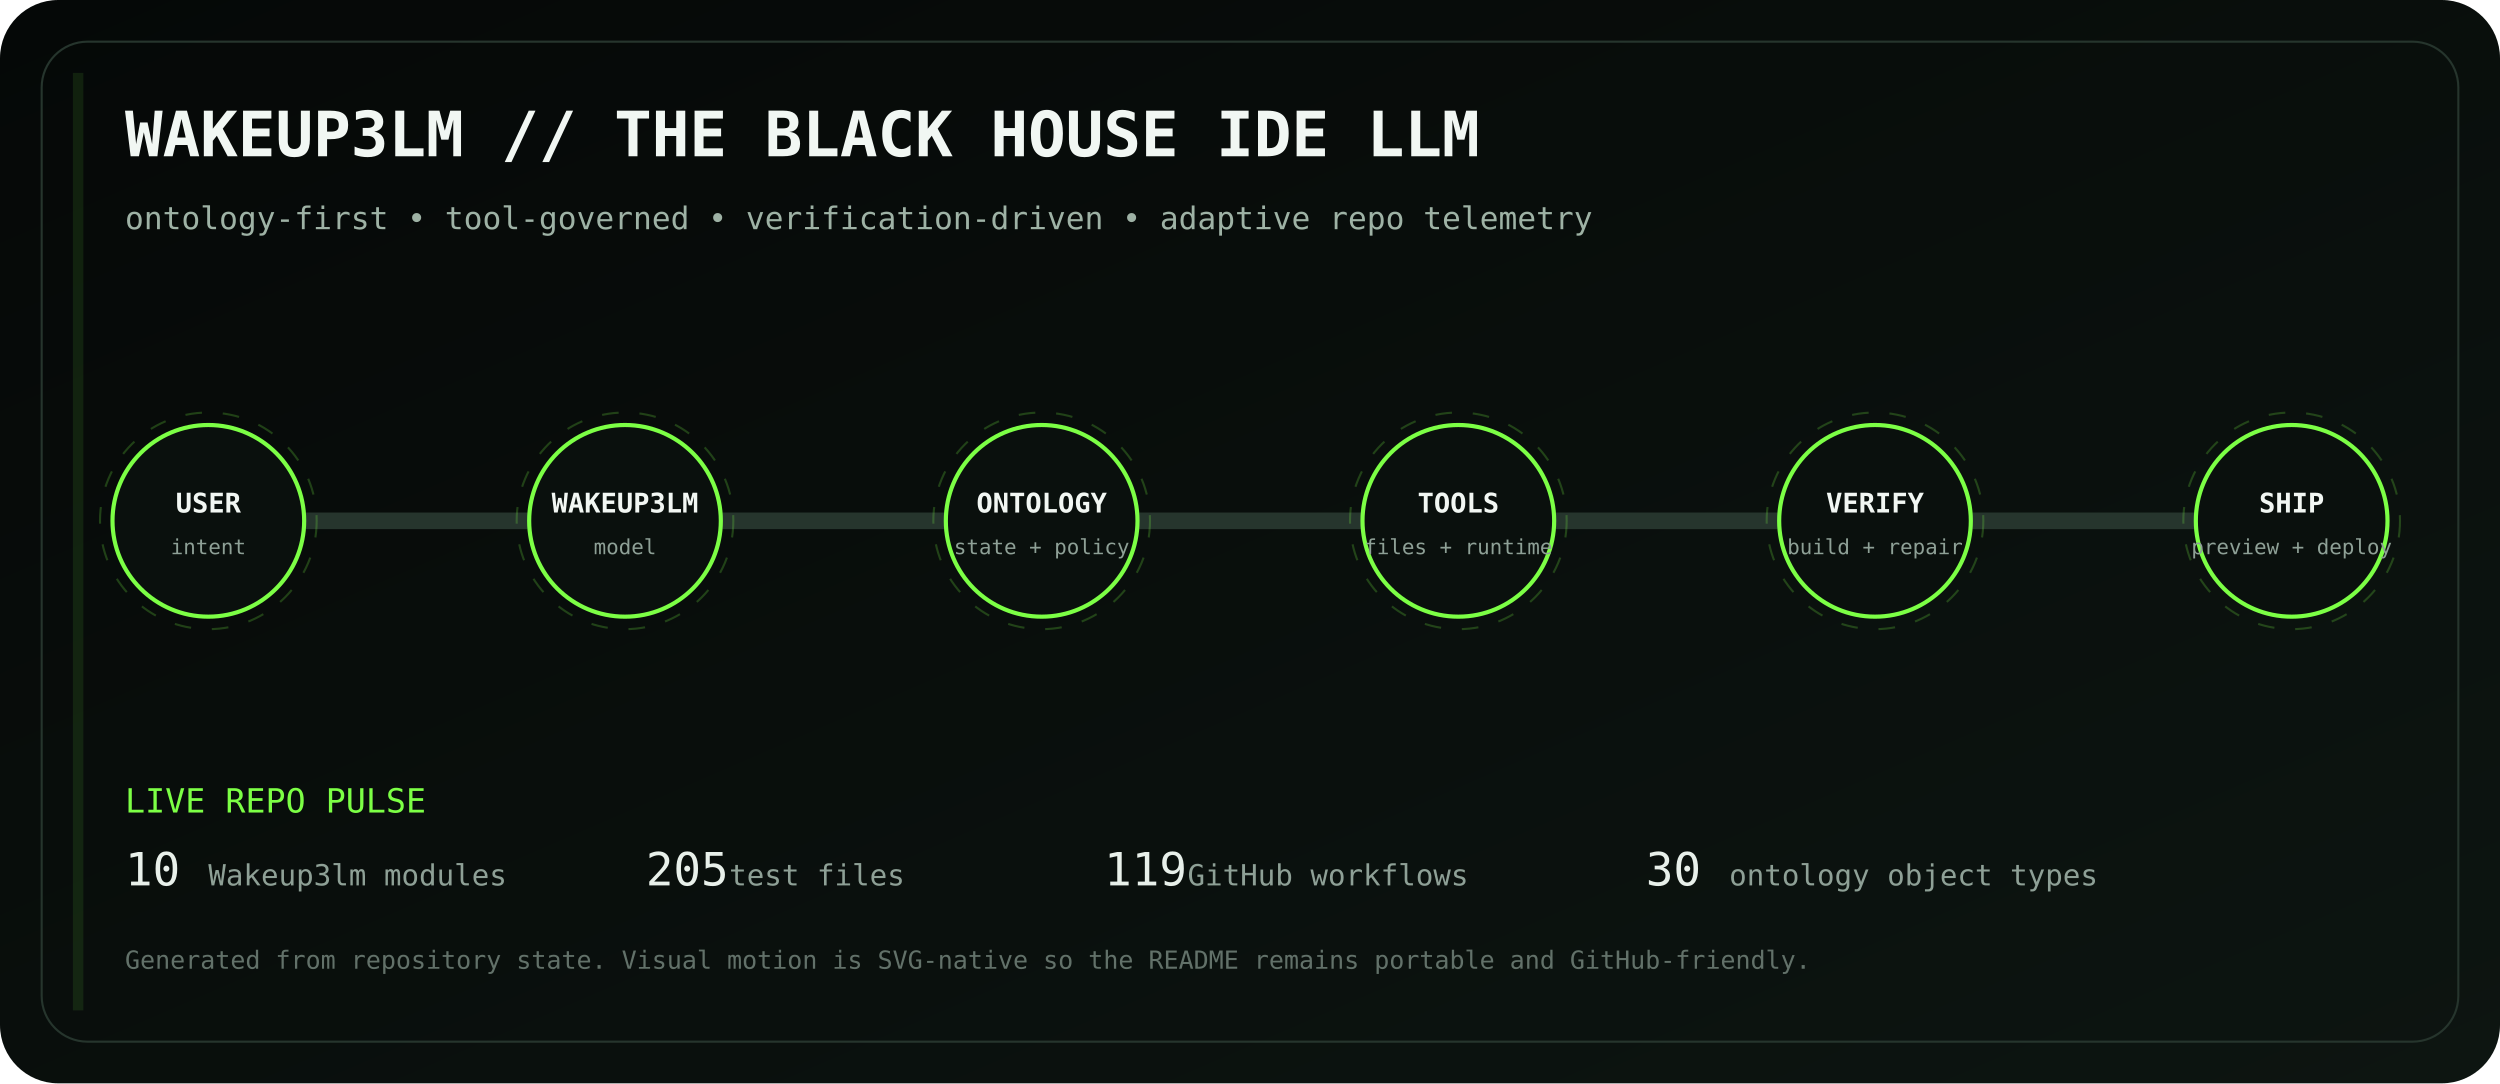
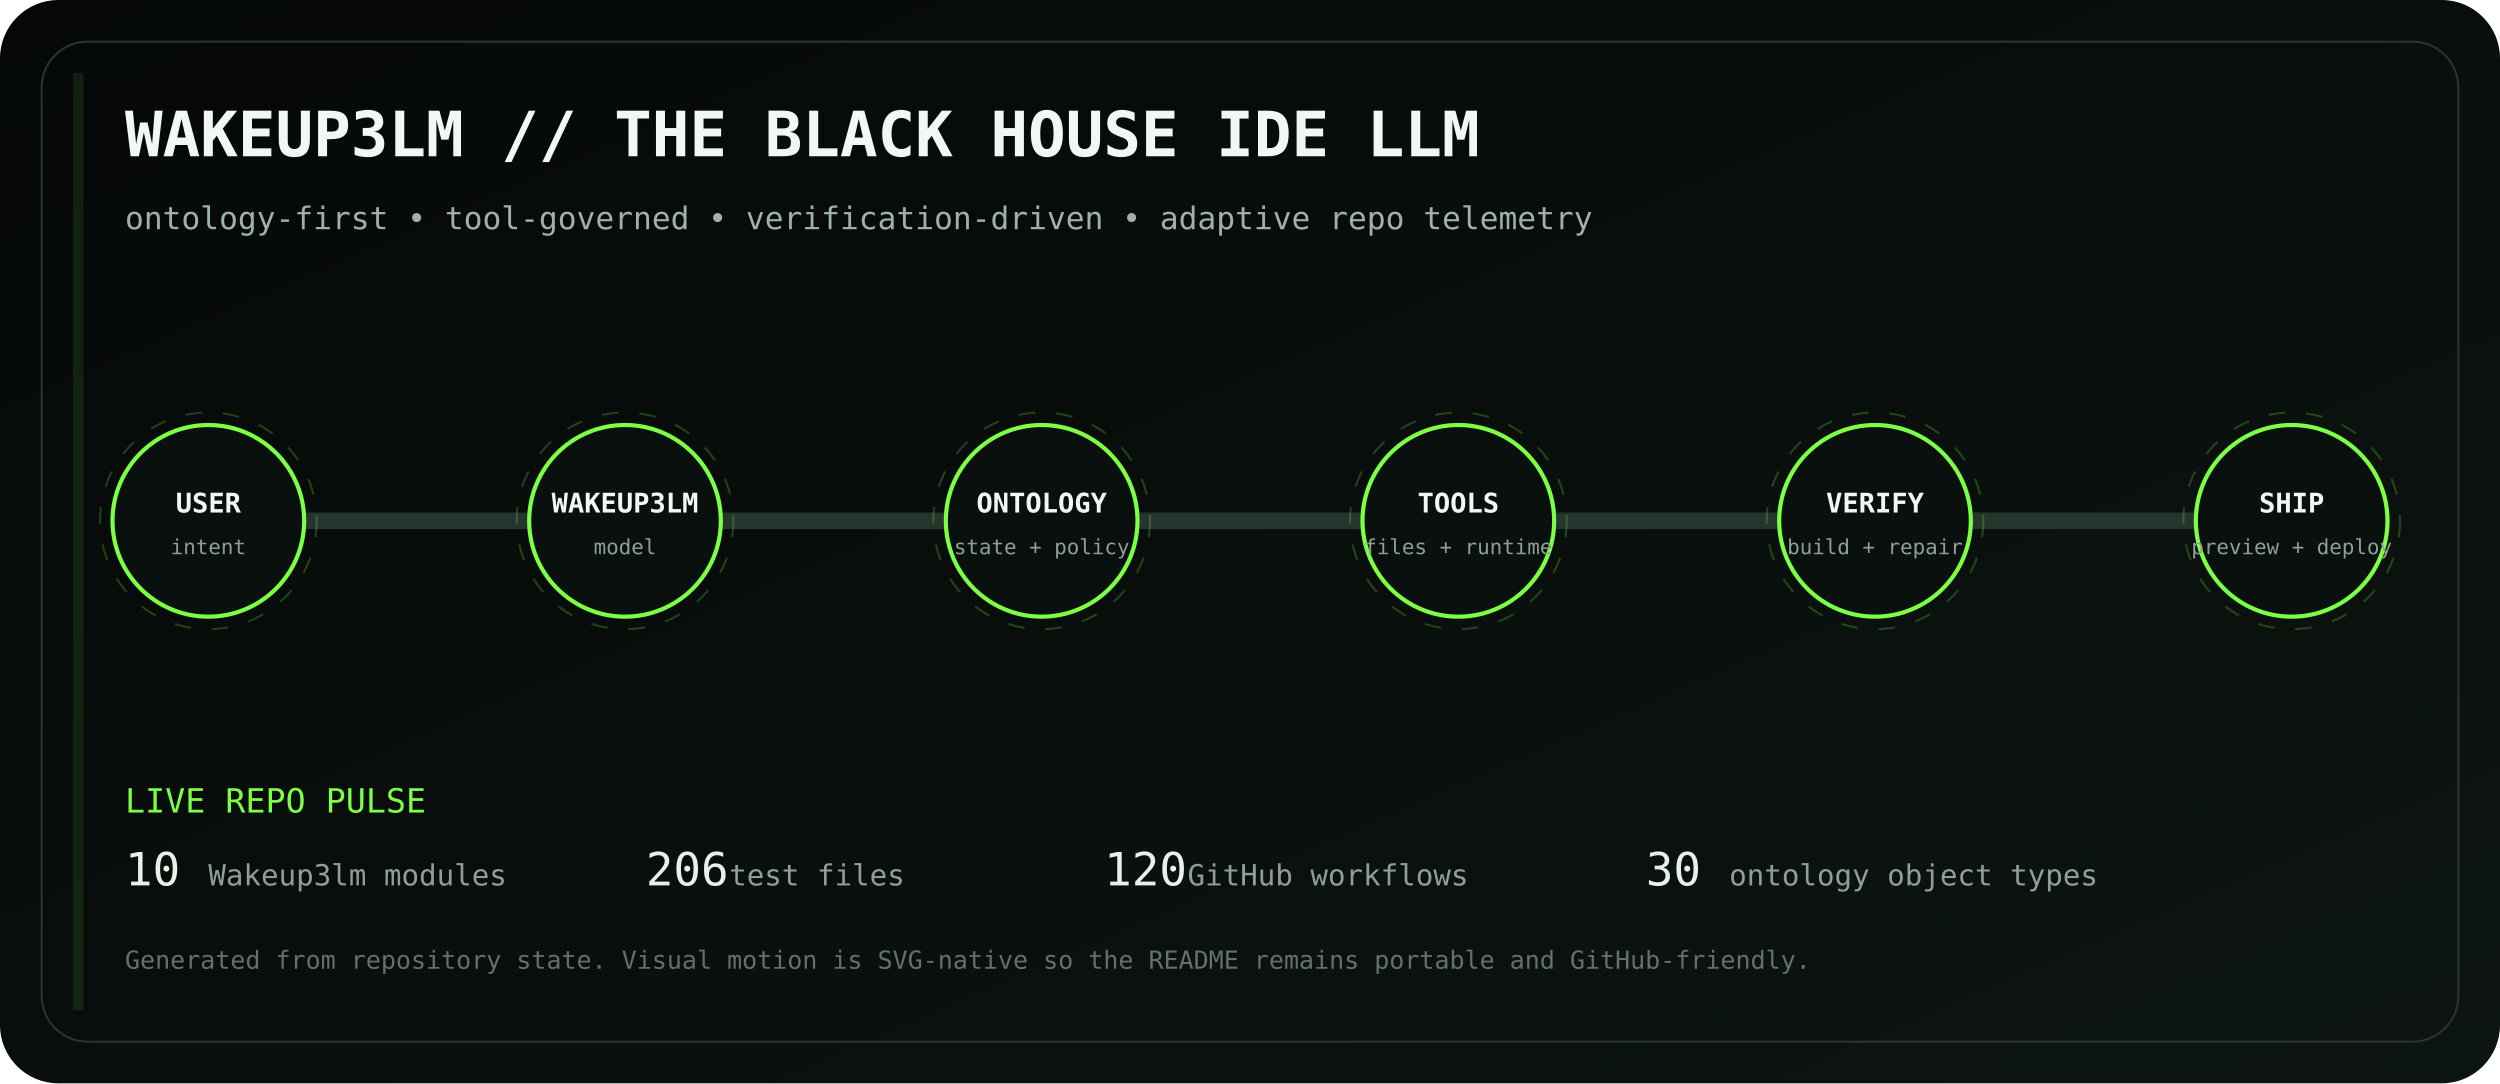
<svg xmlns="http://www.w3.org/2000/svg" viewBox="0 0 1200 520" role="img" aria-labelledby="title desc">
  <defs>
    <linearGradient id="bg" x1="0" y1="0" x2="1" y2="1">
      <stop stop-color="#050807" />
      <stop offset="1" stop-color="#0d1511" />
    </linearGradient>
    <linearGradient id="volt" x1="0" y1="0" x2="1" y2="0">
      <stop stop-color="#7CFF45" />
      <stop offset=".5" stop-color="#D6FF46" />
      <stop offset="1" stop-color="#7CFF45" />
    </linearGradient>
    <filter id="glow">
      <feGaussianBlur stdDeviation="4" result="b" />
      <feMerge>
        <feMergeNode in="b" />
        <feMergeNode in="SourceGraphic" />
      </feMerge>
    </filter>
  </defs>
  <rect width="1200" height="520" rx="28" fill="url(#bg)" />
  <rect x="20" y="20" width="1160" height="480" rx="22" fill="none" stroke="#26352d" />
  <text x="60" y="75" fill="#F1F7F3" font-family="ui-monospace, SFMono-Regular, Menlo, monospace" font-size="30" font-weight="700">WAKEUP3LM // THE BLACK HOUSE IDE LLM</text>
  <text x="60" y="110" fill="#9EB2A5" font-family="ui-monospace, SFMono-Regular, Menlo, monospace" font-size="15">ontology-first • tool-governed • verification-driven • adaptive repo telemetry</text>
  <path d="M100 250 H1100" stroke="#26352d" stroke-width="8" stroke-linecap="round" />
  <path d="M100 250 H1100" stroke="url(#volt)" stroke-width="3" stroke-linecap="round" stroke-dasharray="18 22" filter="url(#glow)">
    <animate attributeName="stroke-dashoffset" values="0;-80" dur="2.8s" repeatCount="indefinite" />
  </path>
  <g transform="translate(100 250)" font-family="ui-monospace, SFMono-Regular, Menlo, monospace">
    <circle r="46" fill="#0A100D" stroke="#7CFF45" stroke-width="2" />
    <circle r="52" fill="none" stroke="#7CFF45" opacity=".22" stroke-dasharray="8 10">
      <animateTransform attributeName="transform" type="rotate" values="0;360" dur="12s" repeatCount="indefinite" />
    </circle>
    <text y="-4" text-anchor="middle" fill="#F2F7F3" font-size="13" font-weight="700">USER</text>
    <text y="16" text-anchor="middle" fill="#8EA096" font-size="10">intent</text>
  </g>
  <g transform="translate(300 250)" font-family="ui-monospace, SFMono-Regular, Menlo, monospace">
    <circle r="46" fill="#0A100D" stroke="#7CFF45" stroke-width="2" />
    <circle r="52" fill="none" stroke="#7CFF45" opacity=".22" stroke-dasharray="8 10">
      <animateTransform attributeName="transform" type="rotate" values="0;360" dur="12s" repeatCount="indefinite" />
    </circle>
    <text y="-4" text-anchor="middle" fill="#F2F7F3" font-size="13" font-weight="700">WAKEUP3LM</text>
    <text y="16" text-anchor="middle" fill="#8EA096" font-size="10">model</text>
  </g>
  <g transform="translate(500 250)" font-family="ui-monospace, SFMono-Regular, Menlo, monospace">
    <circle r="46" fill="#0A100D" stroke="#7CFF45" stroke-width="2" />
    <circle r="52" fill="none" stroke="#7CFF45" opacity=".22" stroke-dasharray="8 10">
      <animateTransform attributeName="transform" type="rotate" values="0;360" dur="12s" repeatCount="indefinite" />
    </circle>
    <text y="-4" text-anchor="middle" fill="#F2F7F3" font-size="13" font-weight="700">ONTOLOGY</text>
    <text y="16" text-anchor="middle" fill="#8EA096" font-size="10">state + policy</text>
  </g>
  <g transform="translate(700 250)" font-family="ui-monospace, SFMono-Regular, Menlo, monospace">
    <circle r="46" fill="#0A100D" stroke="#7CFF45" stroke-width="2" />
    <circle r="52" fill="none" stroke="#7CFF45" opacity=".22" stroke-dasharray="8 10">
      <animateTransform attributeName="transform" type="rotate" values="0;360" dur="12s" repeatCount="indefinite" />
    </circle>
    <text y="-4" text-anchor="middle" fill="#F2F7F3" font-size="13" font-weight="700">TOOLS</text>
    <text y="16" text-anchor="middle" fill="#8EA096" font-size="10">files + runtime</text>
  </g>
  <g transform="translate(900 250)" font-family="ui-monospace, SFMono-Regular, Menlo, monospace">
    <circle r="46" fill="#0A100D" stroke="#7CFF45" stroke-width="2" />
    <circle r="52" fill="none" stroke="#7CFF45" opacity=".22" stroke-dasharray="8 10">
      <animateTransform attributeName="transform" type="rotate" values="0;360" dur="12s" repeatCount="indefinite" />
    </circle>
    <text y="-4" text-anchor="middle" fill="#F2F7F3" font-size="13" font-weight="700">VERIFY</text>
    <text y="16" text-anchor="middle" fill="#8EA096" font-size="10">build + repair</text>
  </g>
  <g transform="translate(1100 250)" font-family="ui-monospace, SFMono-Regular, Menlo, monospace">
    <circle r="46" fill="#0A100D" stroke="#7CFF45" stroke-width="2" />
    <circle r="52" fill="none" stroke="#7CFF45" opacity=".22" stroke-dasharray="8 10">
      <animateTransform attributeName="transform" type="rotate" values="0;360" dur="12s" repeatCount="indefinite" />
    </circle>
    <text y="-4" text-anchor="middle" fill="#F2F7F3" font-size="13" font-weight="700">SHIP</text>
    <text y="16" text-anchor="middle" fill="#8EA096" font-size="10">preview + deploy</text>
  </g>
  <g font-family="ui-monospace, SFMono-Regular, Menlo, monospace">
    <text x="60" y="390" fill="#7CFF45" font-size="16">LIVE REPO PULSE</text>
    <text x="60" y="425" fill="#E8F0EA" font-size="22">10</text>
    <text x="100" y="425" fill="#8EA096" font-size="14"> Wakeup3lm modules</text>
-     <text x="310" y="425" fill="#E8F0EA" font-size="22">205</text>
+     <text x="310" y="425" fill="#E8F0EA" font-size="22">206</text>
    <text x="350" y="425" fill="#8EA096" font-size="14"> test files</text>
-     <text x="530" y="425" fill="#E8F0EA" font-size="22">119</text>
+     <text x="530" y="425" fill="#E8F0EA" font-size="22">120</text>
    <text x="570" y="425" fill="#8EA096" font-size="14"> GitHub workflows</text>
    <text x="790" y="425" fill="#E8F0EA" font-size="22">30</text>
    <text x="830" y="425" fill="#8EA096" font-size="14"> ontology object types</text>
    <text x="60" y="465" fill="#627169" font-size="12">Generated from repository state. Visual motion is SVG-native so the README remains portable and GitHub-friendly.</text>
  </g>
  <rect x="35" y="35" width="5" height="450" fill="#7CFF45" opacity=".1">
    <animate attributeName="x" values="35;1160;35" dur="8s" repeatCount="indefinite" />
    <animate attributeName="opacity" values=".05;.28;.05" dur="8s" repeatCount="indefinite" />
  </rect>
</svg>
